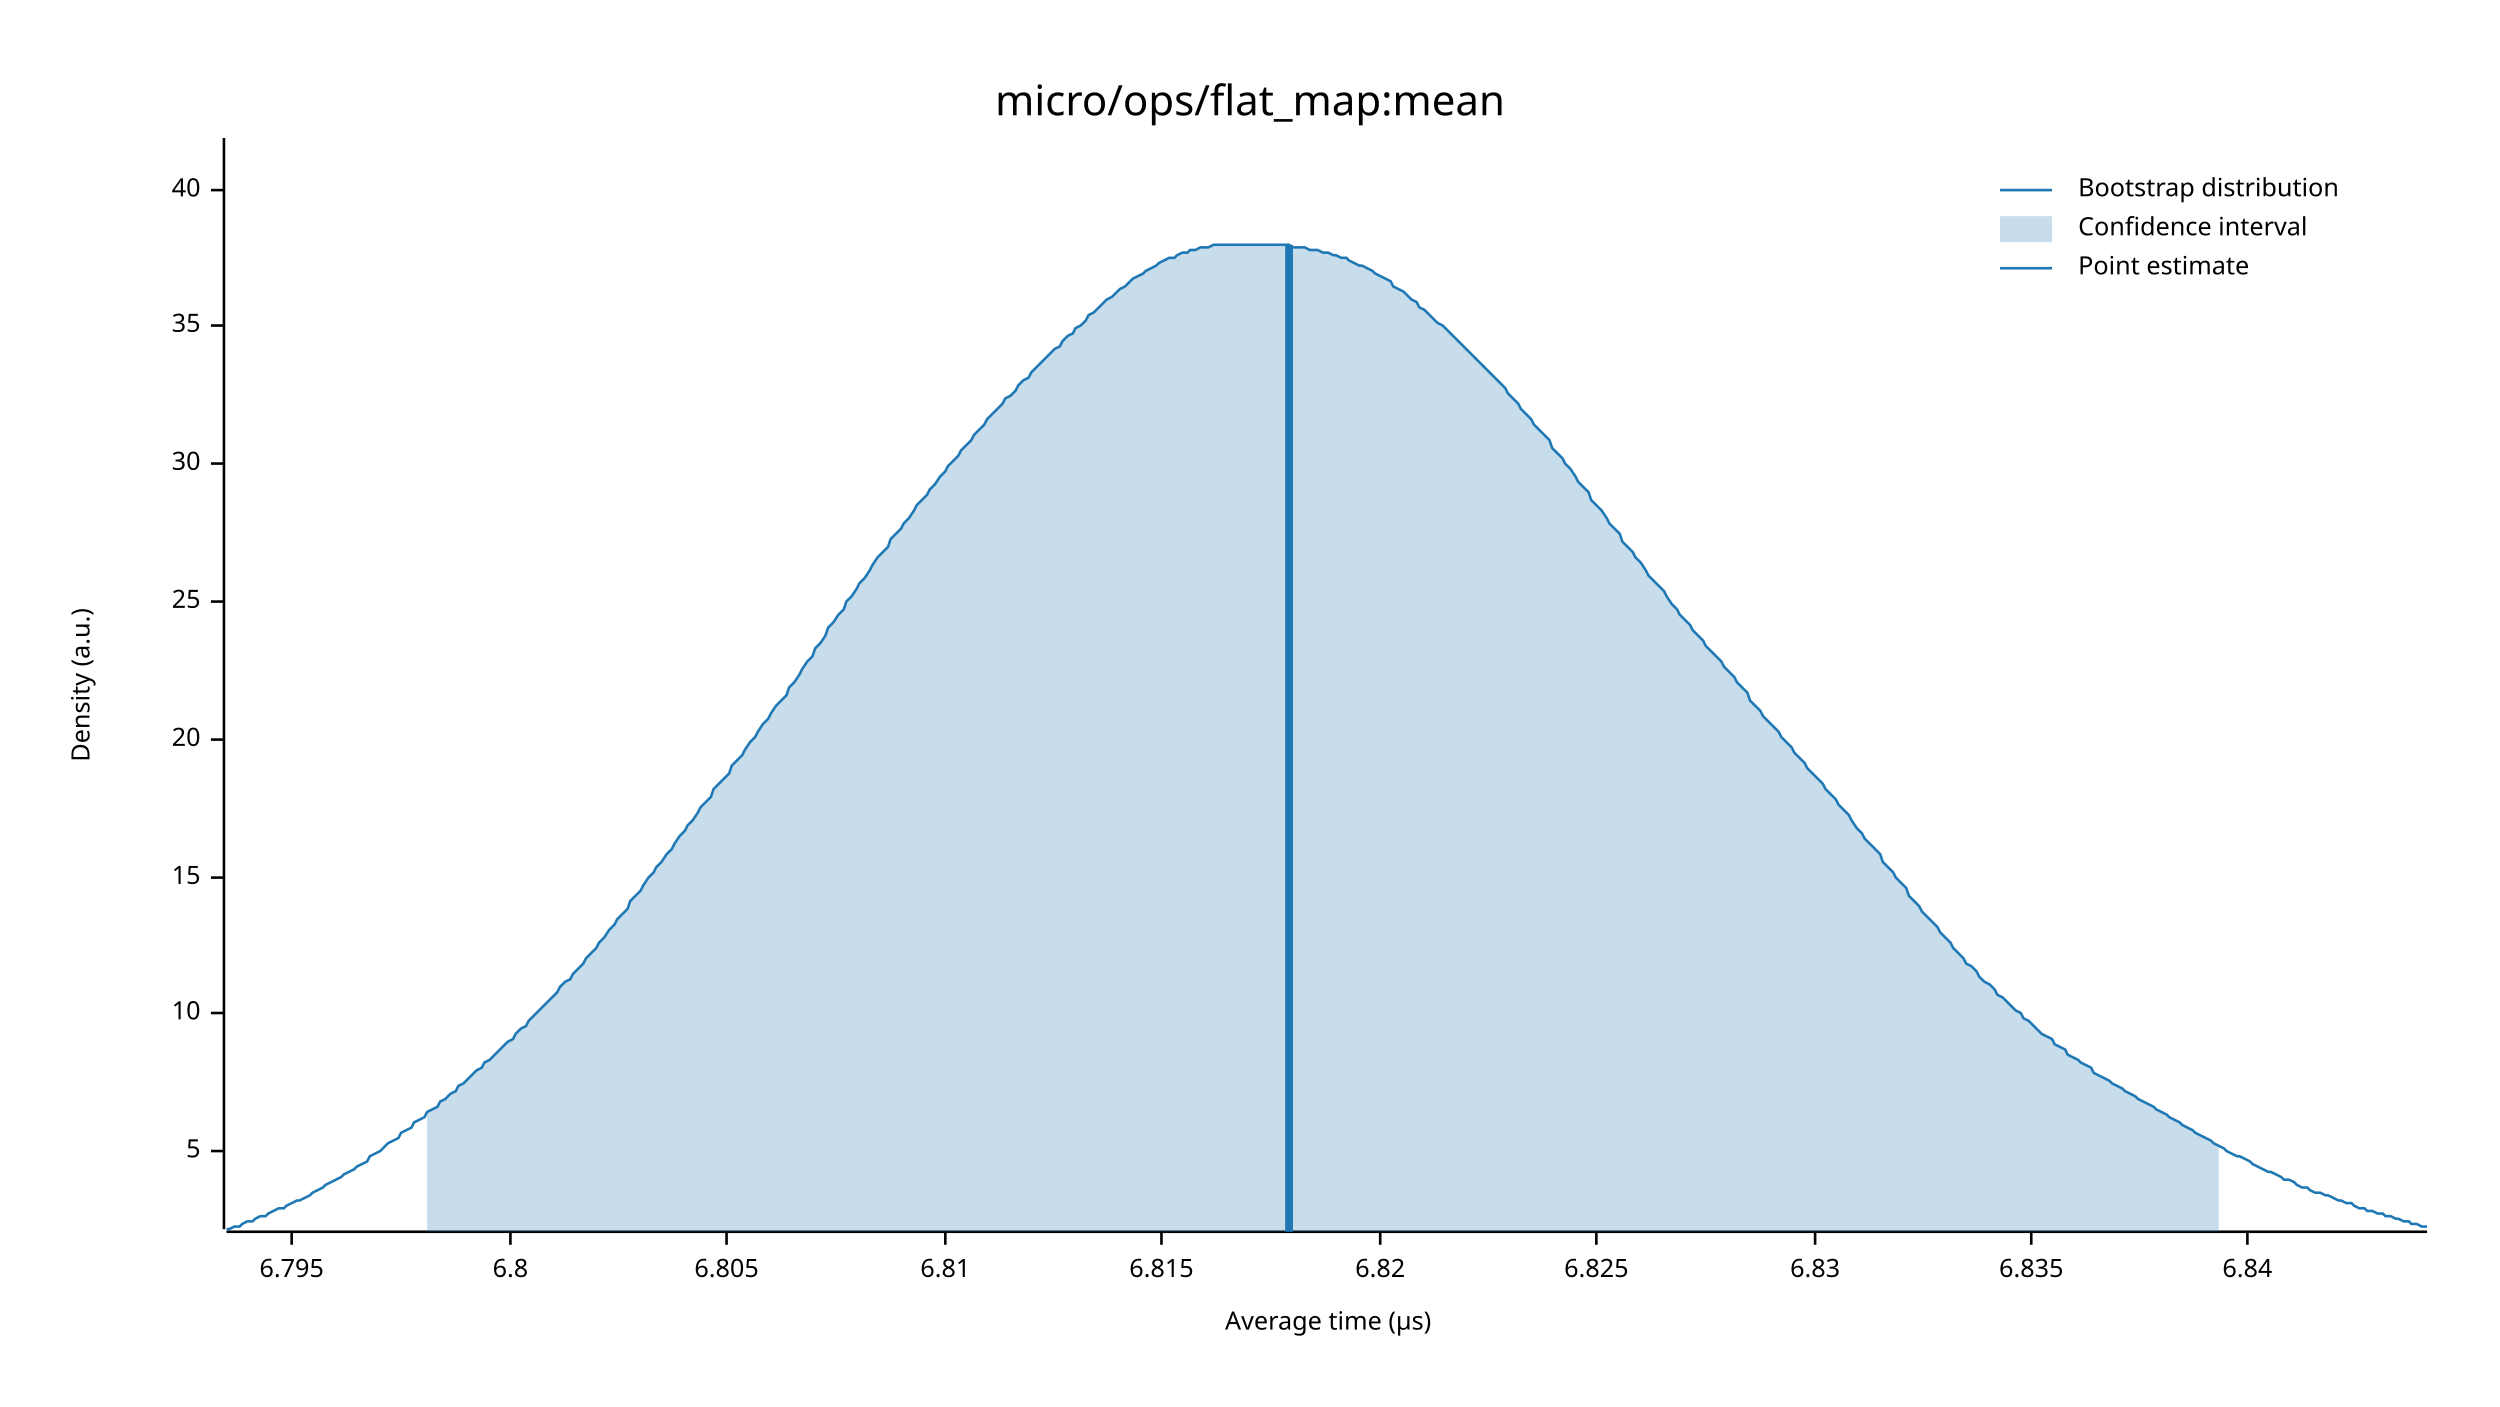
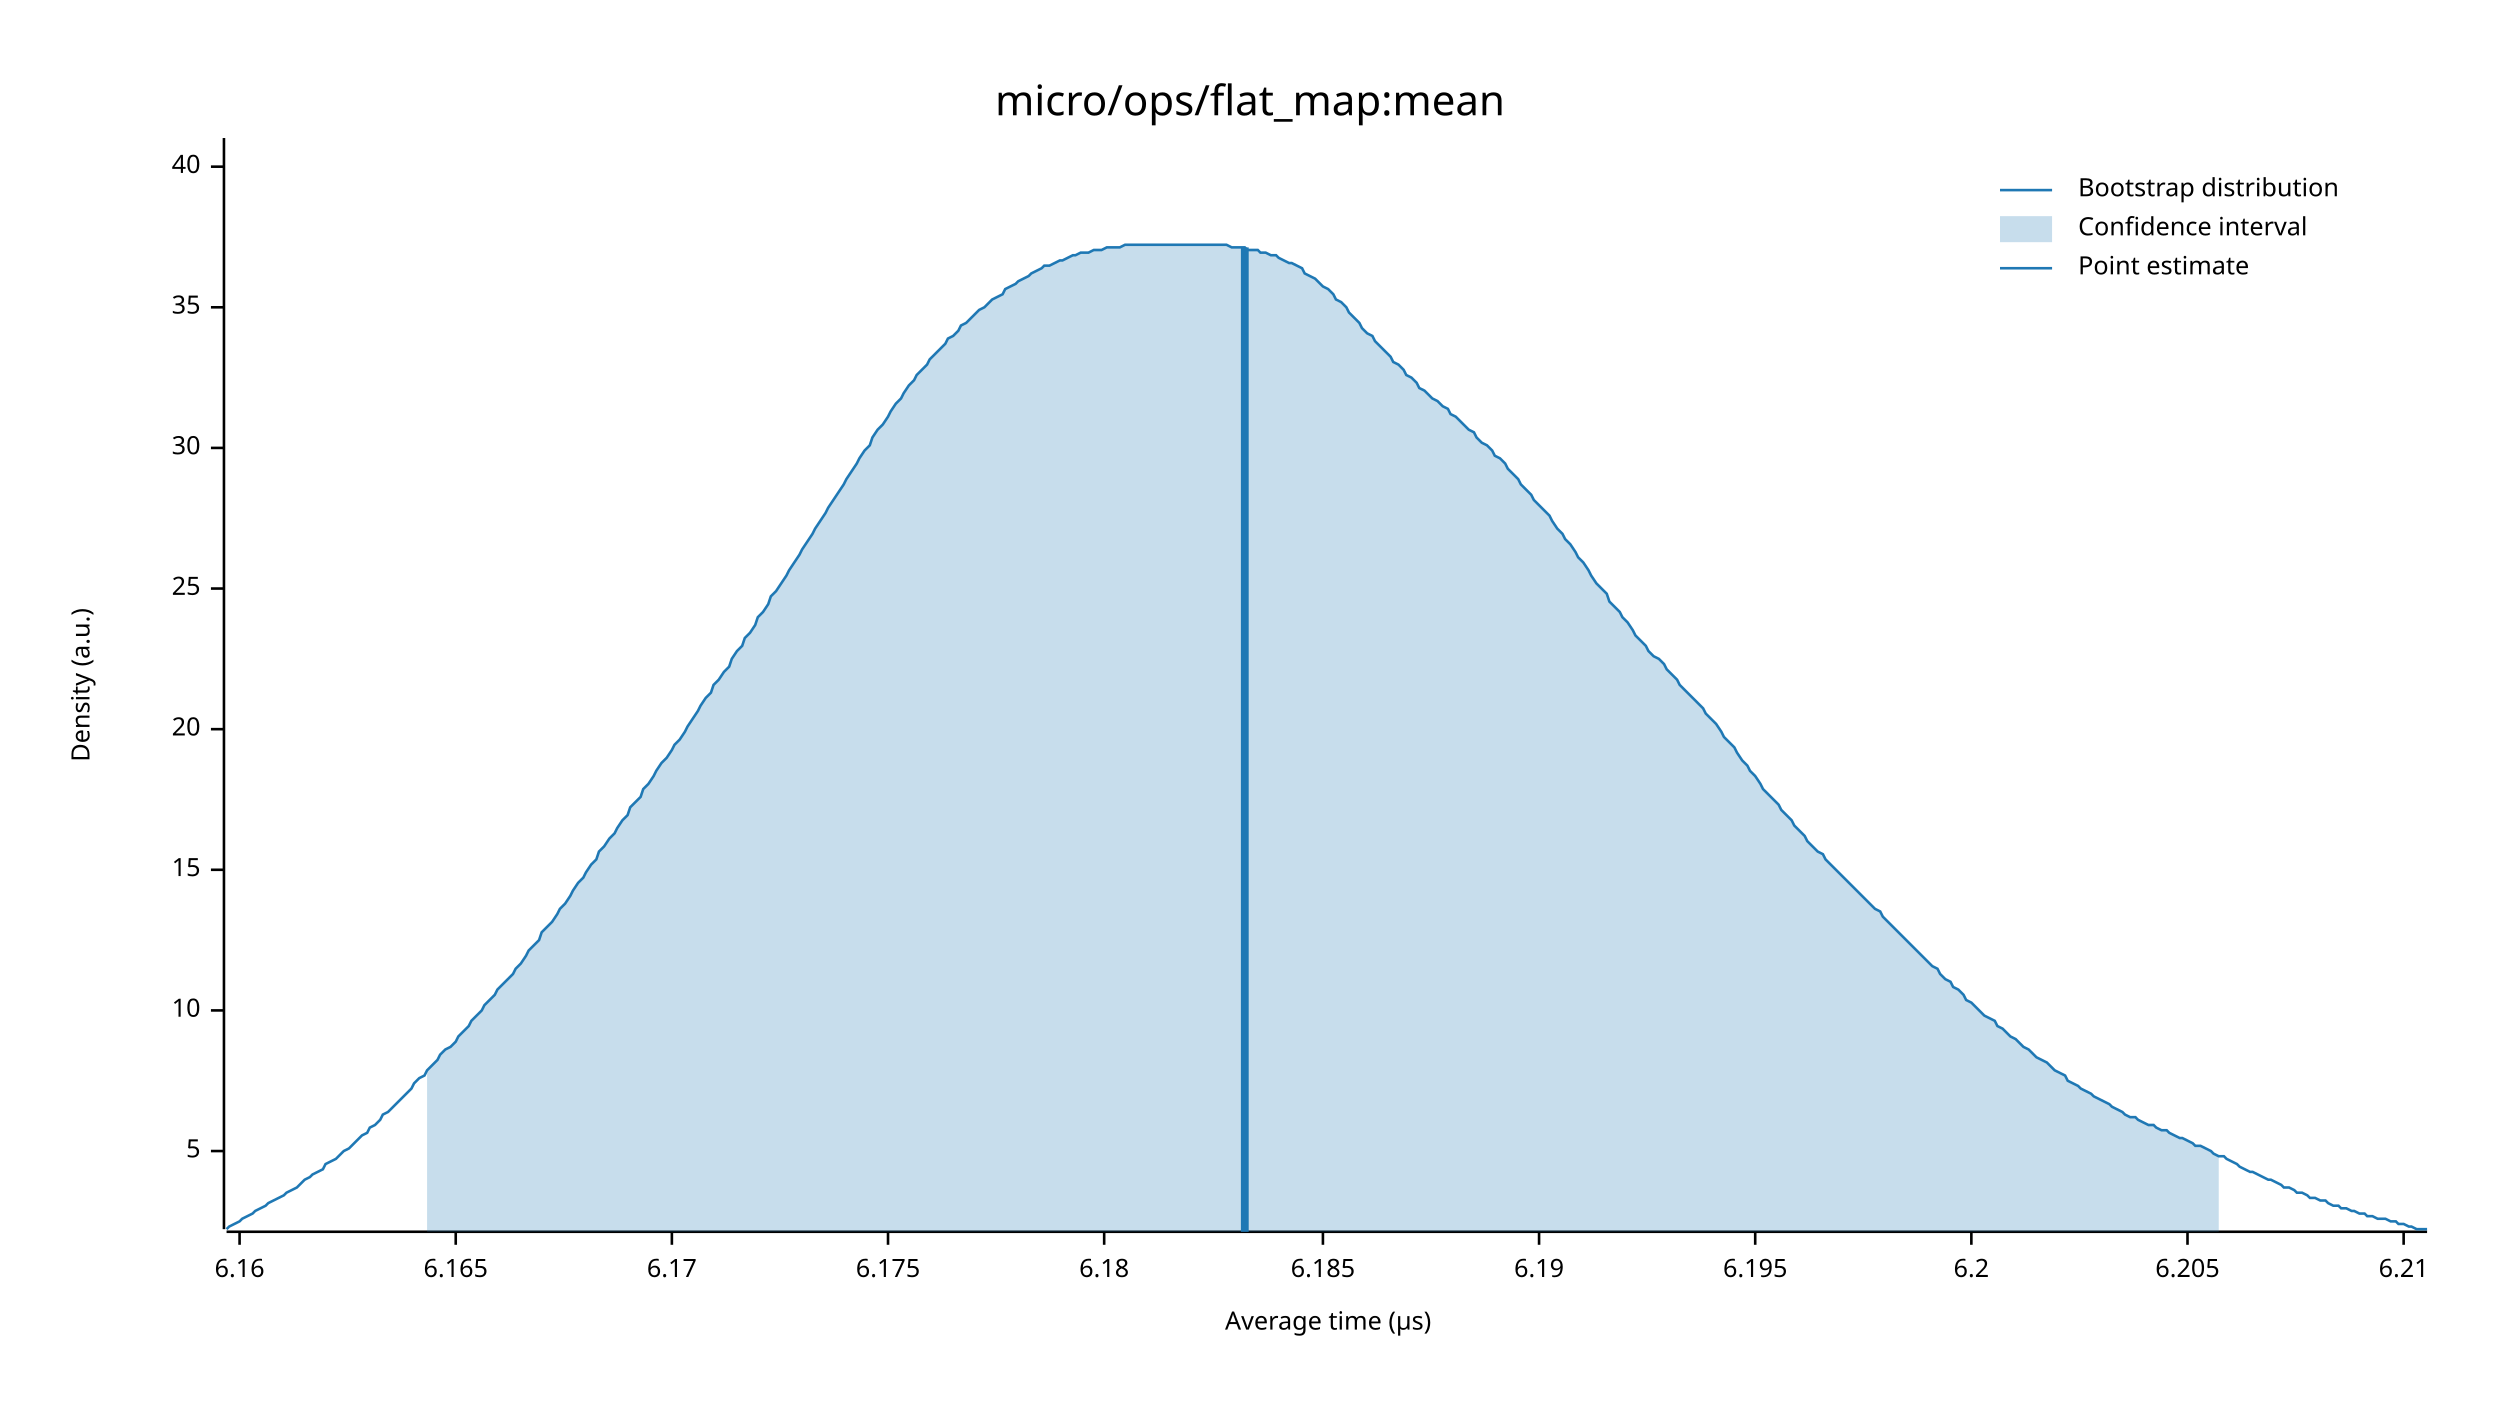
<svg xmlns="http://www.w3.org/2000/svg" width="960" height="540" viewBox="0 0 960 540">
  <text x="480" y="32" dy="0.76em" text-anchor="middle" font-family="sans-serif" font-size="16.129" opacity="1" fill="#000000">
micro/ops/flat_map:mean
</text>
  <text x="27" y="263" dy="0.76em" text-anchor="middle" font-family="sans-serif" font-size="9.677" opacity="1" fill="#000000" transform="rotate(270, 27, 263)">
Density (a.u.)
</text>
  <text x="510" y="513" dy="-0.5ex" text-anchor="middle" font-family="sans-serif" font-size="9.677" opacity="1" fill="#000000">
Average time (µs)
</text>
  <polyline fill="none" opacity="1" stroke="#000000" stroke-width="1" points="86,53 86,472 " />
  <text x="77" y="442" dy="0.5ex" text-anchor="end" font-family="sans-serif" font-size="9.677" opacity="1" fill="#000000">
5
</text>
  <polyline fill="none" opacity="1" stroke="#000000" stroke-width="1" points="81,442 86,442 " />
-   <text x="77" y="389" dy="0.5ex" text-anchor="end" font-family="sans-serif" font-size="9.677" opacity="1" fill="#000000">
+   <text x="77" y="388" dy="0.5ex" text-anchor="end" font-family="sans-serif" font-size="9.677" opacity="1" fill="#000000">
10
</text>
-   <polyline fill="none" opacity="1" stroke="#000000" stroke-width="1" points="81,389 86,389 " />
-   <text x="77" y="337" dy="0.5ex" text-anchor="end" font-family="sans-serif" font-size="9.677" opacity="1" fill="#000000">
+   <polyline fill="none" opacity="1" stroke="#000000" stroke-width="1" points="81,388 86,388 " />
+   <text x="77" y="334" dy="0.5ex" text-anchor="end" font-family="sans-serif" font-size="9.677" opacity="1" fill="#000000">
15
</text>
-   <polyline fill="none" opacity="1" stroke="#000000" stroke-width="1" points="81,337 86,337 " />
-   <text x="77" y="284" dy="0.5ex" text-anchor="end" font-family="sans-serif" font-size="9.677" opacity="1" fill="#000000">
+   <polyline fill="none" opacity="1" stroke="#000000" stroke-width="1" points="81,334 86,334 " />
+   <text x="77" y="280" dy="0.5ex" text-anchor="end" font-family="sans-serif" font-size="9.677" opacity="1" fill="#000000">
20
</text>
-   <polyline fill="none" opacity="1" stroke="#000000" stroke-width="1" points="81,284 86,284 " />
-   <text x="77" y="231" dy="0.5ex" text-anchor="end" font-family="sans-serif" font-size="9.677" opacity="1" fill="#000000">
+   <polyline fill="none" opacity="1" stroke="#000000" stroke-width="1" points="81,280 86,280 " />
+   <text x="77" y="226" dy="0.5ex" text-anchor="end" font-family="sans-serif" font-size="9.677" opacity="1" fill="#000000">
25
</text>
-   <polyline fill="none" opacity="1" stroke="#000000" stroke-width="1" points="81,231 86,231 " />
-   <text x="77" y="178" dy="0.5ex" text-anchor="end" font-family="sans-serif" font-size="9.677" opacity="1" fill="#000000">
+   <polyline fill="none" opacity="1" stroke="#000000" stroke-width="1" points="81,226 86,226 " />
+   <text x="77" y="172" dy="0.5ex" text-anchor="end" font-family="sans-serif" font-size="9.677" opacity="1" fill="#000000">
30
</text>
-   <polyline fill="none" opacity="1" stroke="#000000" stroke-width="1" points="81,178 86,178 " />
-   <text x="77" y="125" dy="0.5ex" text-anchor="end" font-family="sans-serif" font-size="9.677" opacity="1" fill="#000000">
+   <polyline fill="none" opacity="1" stroke="#000000" stroke-width="1" points="81,172 86,172 " />
+   <text x="77" y="118" dy="0.5ex" text-anchor="end" font-family="sans-serif" font-size="9.677" opacity="1" fill="#000000">
35
</text>
-   <polyline fill="none" opacity="1" stroke="#000000" stroke-width="1" points="81,125 86,125 " />
-   <text x="77" y="73" dy="0.5ex" text-anchor="end" font-family="sans-serif" font-size="9.677" opacity="1" fill="#000000">
+   <polyline fill="none" opacity="1" stroke="#000000" stroke-width="1" points="81,118 86,118 " />
+   <text x="77" y="64" dy="0.5ex" text-anchor="end" font-family="sans-serif" font-size="9.677" opacity="1" fill="#000000">
40
</text>
-   <polyline fill="none" opacity="1" stroke="#000000" stroke-width="1" points="81,73 86,73 " />
+   <polyline fill="none" opacity="1" stroke="#000000" stroke-width="1" points="81,64 86,64 " />
  <polyline fill="none" opacity="1" stroke="#000000" stroke-width="1" points="87,473 932,473 " />
-   <text x="112" y="483" dy="0.76em" text-anchor="middle" font-family="sans-serif" font-size="9.677" opacity="1" fill="#000000">
- 6.795
+   <text x="92" y="483" dy="0.76em" text-anchor="middle" font-family="sans-serif" font-size="9.677" opacity="1" fill="#000000">
+ 6.16
</text>
-   <polyline fill="none" opacity="1" stroke="#000000" stroke-width="1" points="112,473 112,478 " />
-   <text x="196" y="483" dy="0.76em" text-anchor="middle" font-family="sans-serif" font-size="9.677" opacity="1" fill="#000000">
- 6.8
+   <polyline fill="none" opacity="1" stroke="#000000" stroke-width="1" points="92,473 92,478 " />
+   <text x="175" y="483" dy="0.76em" text-anchor="middle" font-family="sans-serif" font-size="9.677" opacity="1" fill="#000000">
+ 6.165
</text>
-   <polyline fill="none" opacity="1" stroke="#000000" stroke-width="1" points="196,473 196,478 " />
-   <text x="279" y="483" dy="0.76em" text-anchor="middle" font-family="sans-serif" font-size="9.677" opacity="1" fill="#000000">
- 6.805
+   <polyline fill="none" opacity="1" stroke="#000000" stroke-width="1" points="175,473 175,478 " />
+   <text x="258" y="483" dy="0.76em" text-anchor="middle" font-family="sans-serif" font-size="9.677" opacity="1" fill="#000000">
+ 6.17
</text>
-   <polyline fill="none" opacity="1" stroke="#000000" stroke-width="1" points="279,473 279,478 " />
-   <text x="363" y="483" dy="0.76em" text-anchor="middle" font-family="sans-serif" font-size="9.677" opacity="1" fill="#000000">
- 6.81
+   <polyline fill="none" opacity="1" stroke="#000000" stroke-width="1" points="258,473 258,478 " />
+   <text x="341" y="483" dy="0.76em" text-anchor="middle" font-family="sans-serif" font-size="9.677" opacity="1" fill="#000000">
+ 6.175
</text>
-   <polyline fill="none" opacity="1" stroke="#000000" stroke-width="1" points="363,473 363,478 " />
-   <text x="446" y="483" dy="0.76em" text-anchor="middle" font-family="sans-serif" font-size="9.677" opacity="1" fill="#000000">
- 6.815
+   <polyline fill="none" opacity="1" stroke="#000000" stroke-width="1" points="341,473 341,478 " />
+   <text x="424" y="483" dy="0.76em" text-anchor="middle" font-family="sans-serif" font-size="9.677" opacity="1" fill="#000000">
+ 6.18
</text>
-   <polyline fill="none" opacity="1" stroke="#000000" stroke-width="1" points="446,473 446,478 " />
-   <text x="530" y="483" dy="0.76em" text-anchor="middle" font-family="sans-serif" font-size="9.677" opacity="1" fill="#000000">
- 6.82
+   <polyline fill="none" opacity="1" stroke="#000000" stroke-width="1" points="424,473 424,478 " />
+   <text x="508" y="483" dy="0.76em" text-anchor="middle" font-family="sans-serif" font-size="9.677" opacity="1" fill="#000000">
+ 6.185
</text>
-   <polyline fill="none" opacity="1" stroke="#000000" stroke-width="1" points="530,473 530,478 " />
-   <text x="613" y="483" dy="0.76em" text-anchor="middle" font-family="sans-serif" font-size="9.677" opacity="1" fill="#000000">
- 6.825
+   <polyline fill="none" opacity="1" stroke="#000000" stroke-width="1" points="508,473 508,478 " />
+   <text x="591" y="483" dy="0.76em" text-anchor="middle" font-family="sans-serif" font-size="9.677" opacity="1" fill="#000000">
+ 6.19
</text>
-   <polyline fill="none" opacity="1" stroke="#000000" stroke-width="1" points="613,473 613,478 " />
-   <text x="697" y="483" dy="0.76em" text-anchor="middle" font-family="sans-serif" font-size="9.677" opacity="1" fill="#000000">
- 6.83
+   <polyline fill="none" opacity="1" stroke="#000000" stroke-width="1" points="591,473 591,478 " />
+   <text x="674" y="483" dy="0.76em" text-anchor="middle" font-family="sans-serif" font-size="9.677" opacity="1" fill="#000000">
+ 6.195
</text>
-   <polyline fill="none" opacity="1" stroke="#000000" stroke-width="1" points="697,473 697,478 " />
-   <text x="780" y="483" dy="0.76em" text-anchor="middle" font-family="sans-serif" font-size="9.677" opacity="1" fill="#000000">
- 6.835
+   <polyline fill="none" opacity="1" stroke="#000000" stroke-width="1" points="674,473 674,478 " />
+   <text x="757" y="483" dy="0.76em" text-anchor="middle" font-family="sans-serif" font-size="9.677" opacity="1" fill="#000000">
+ 6.2
</text>
-   <polyline fill="none" opacity="1" stroke="#000000" stroke-width="1" points="780,473 780,478 " />
-   <text x="863" y="483" dy="0.76em" text-anchor="middle" font-family="sans-serif" font-size="9.677" opacity="1" fill="#000000">
- 6.84
+   <polyline fill="none" opacity="1" stroke="#000000" stroke-width="1" points="757,473 757,478 " />
+   <text x="840" y="483" dy="0.76em" text-anchor="middle" font-family="sans-serif" font-size="9.677" opacity="1" fill="#000000">
+ 6.205
</text>
-   <polyline fill="none" opacity="1" stroke="#000000" stroke-width="1" points="863,473 863,478 " />
-   <polyline fill="none" opacity="1" stroke="#1F78B4" stroke-width="1" points="87,472 88,472 90,471 92,471 93,470 95,469 97,469 98,468 100,467 102,467 103,466 105,465 107,464 109,464 110,463 112,462 114,461 115,461 117,460 119,459 120,458 122,457 124,456 125,455 127,454 129,453 131,452 132,451 134,450 136,449 137,448 139,447 141,446 142,444 144,443 146,442 147,441 149,439 151,438 153,437 154,435 156,434 158,433 159,431 161,430 163,429 164,427 166,426 168,425 169,423 171,422 173,420 175,419 176,417 178,416 180,414 181,413 183,411 185,410 186,408 188,407 190,405 191,404 193,402 195,400 197,399 198,397 200,395 202,394 203,392 205,390 207,388 208,387 210,385 212,383 214,381 215,379 217,377 219,376 220,374 222,372 224,370 225,368 227,366 229,364 230,362 232,360 234,357 236,355 237,353 239,351 241,349 242,346 244,344 246,342 247,340 249,337 251,335 252,333 254,331 256,328 258,326 259,324 261,321 263,319 264,317 266,315 268,312 269,310 271,308 273,306 274,303 276,301 278,299 280,297 281,294 283,292 285,290 286,288 288,285 290,283 291,281 293,278 295,276 296,274 298,271 300,269 302,267 303,264 305,262 307,259 308,257 310,254 312,252 313,249 315,247 317,244 318,241 320,239 322,236 324,234 325,231 327,229 329,226 330,224 332,222 334,219 335,217 337,214 339,212 341,210 342,207 344,205 346,203 347,201 349,199 351,196 352,194 354,192 356,190 357,188 359,186 361,183 363,181 364,179 366,177 368,175 369,173 371,171 373,169 374,167 376,165 378,163 379,161 381,159 383,157 385,155 386,153 388,152 390,150 391,148 393,146 395,145 396,143 398,141 400,139 401,138 403,136 405,134 407,133 408,131 410,129 412,128 413,126 415,125 417,123 418,121 420,120 422,118 423,117 425,115 427,114 429,112 430,111 432,110 434,108 435,107 437,106 439,105 440,104 442,103 444,102 445,101 447,100 449,99 451,99 452,98 454,97 456,97 457,96 459,96 461,95 462,95 464,95 466,94 468,94 469,94 471,94 473,94 474,94 476,94 478,94 479,94 481,94 483,94 484,94 486,94 488,94 490,94 491,94 493,94 495,94 496,95 498,95 500,95 501,95 503,96 505,96 506,96 508,97 510,97 512,98 513,98 515,99 517,99 518,100 520,101 522,102 523,102 525,103 527,104 528,105 530,106 532,107 534,108 535,110 537,111 539,112 540,113 542,115 544,116 545,118 547,119 549,121 550,122 552,124 554,125 556,127 557,128 559,130 561,132 562,133 564,135 566,137 567,138 569,140 571,142 573,144 574,145 576,147 578,149 579,151 581,153 583,155 584,157 586,159 588,161 589,163 591,165 593,167 595,169 596,172 598,174 600,176 601,178 603,180 605,183 606,185 608,187 610,189 611,192 613,194 615,196 617,199 618,201 620,203 622,205 623,208 625,210 627,212 628,214 630,216 632,219 633,221 635,223 637,225 639,227 640,229 642,232 644,234 645,236 647,238 649,240 650,242 652,244 654,246 655,248 657,250 659,252 661,254 662,256 664,258 666,260 667,262 669,264 671,266 672,269 674,271 676,273 677,275 679,277 681,279 683,281 684,283 686,285 688,287 689,289 691,291 693,293 694,295 696,297 698,299 700,301 701,303 703,305 705,307 706,309 708,311 710,313 711,315 713,318 715,320 716,322 718,324 720,326 722,328 723,331 725,333 727,335 728,337 730,339 732,341 733,344 735,346 737,348 738,350 740,352 742,354 744,356 745,358 747,360 749,362 750,364 752,366 754,368 755,370 757,371 759,373 760,375 762,377 764,378 766,380 767,382 769,383 771,385 772,386 774,388 776,389 777,391 779,392 781,394 782,395 784,397 786,398 788,399 789,401 791,402 793,403 794,405 796,406 798,407 799,408 801,409 803,410 804,412 806,413 808,414 810,415 811,416 813,417 815,418 816,419 818,420 820,421 821,422 823,423 825,424 827,425 828,426 830,427 832,428 833,429 835,430 837,431 838,432 840,433 842,434 843,435 845,436 847,437 849,438 850,439 852,440 854,441 855,442 857,443 859,444 860,444 862,445 864,446 865,447 867,448 869,449 871,450 872,450 874,451 876,452 877,453 879,453 881,454 882,455 884,456 886,456 887,457 889,458 891,458 893,459 894,459 896,460 898,461 899,461 901,462 903,462 904,463 906,464 908,464 909,465 911,465 913,466 915,466 916,467 918,467 920,468 921,468 923,469 925,469 926,470 928,470 930,471 932,471 " />
-   <polygon opacity="0.25" fill="#1F78B4" points="164,427 166,426 168,425 169,423 171,422 173,420 175,419 176,417 178,416 180,414 181,413 183,411 185,410 186,408 188,407 190,405 191,404 193,402 195,400 197,399 198,397 200,395 202,394 203,392 205,390 207,388 208,387 210,385 212,383 214,381 215,379 217,377 219,376 220,374 222,372 224,370 225,368 227,366 229,364 230,362 232,360 234,357 236,355 237,353 239,351 241,349 242,346 244,344 246,342 247,340 249,337 251,335 252,333 254,331 256,328 258,326 259,324 261,321 263,319 264,317 266,315 268,312 269,310 271,308 273,306 274,303 276,301 278,299 280,297 281,294 283,292 285,290 286,288 288,285 290,283 291,281 293,278 295,276 296,274 298,271 300,269 302,267 303,264 305,262 307,259 308,257 310,254 312,252 313,249 315,247 317,244 318,241 320,239 322,236 324,234 325,231 327,229 329,226 330,224 332,222 334,219 335,217 337,214 339,212 341,210 342,207 344,205 346,203 347,201 349,199 351,196 352,194 354,192 356,190 357,188 359,186 361,183 363,181 364,179 366,177 368,175 369,173 371,171 373,169 374,167 376,165 378,163 379,161 381,159 383,157 385,155 386,153 388,152 390,150 391,148 393,146 395,145 396,143 398,141 400,139 401,138 403,136 405,134 407,133 408,131 410,129 412,128 413,126 415,125 417,123 418,121 420,120 422,118 423,117 425,115 427,114 429,112 430,111 432,110 434,108 435,107 437,106 439,105 440,104 442,103 444,102 445,101 447,100 449,99 451,99 452,98 454,97 456,97 457,96 459,96 461,95 462,95 464,95 466,94 468,94 469,94 471,94 473,94 474,94 476,94 478,94 479,94 481,94 483,94 484,94 486,94 488,94 490,94 491,94 493,94 495,94 496,95 498,95 500,95 501,95 503,96 505,96 506,96 508,97 510,97 512,98 513,98 515,99 517,99 518,100 520,101 522,102 523,102 525,103 527,104 528,105 530,106 532,107 534,108 535,110 537,111 539,112 540,113 542,115 544,116 545,118 547,119 549,121 550,122 552,124 554,125 556,127 557,128 559,130 561,132 562,133 564,135 566,137 567,138 569,140 571,142 573,144 574,145 576,147 578,149 579,151 581,153 583,155 584,157 586,159 588,161 589,163 591,165 593,167 595,169 596,172 598,174 600,176 601,178 603,180 605,183 606,185 608,187 610,189 611,192 613,194 615,196 617,199 618,201 620,203 622,205 623,208 625,210 627,212 628,214 630,216 632,219 633,221 635,223 637,225 639,227 640,229 642,232 644,234 645,236 647,238 649,240 650,242 652,244 654,246 655,248 657,250 659,252 661,254 662,256 664,258 666,260 667,262 669,264 671,266 672,269 674,271 676,273 677,275 679,277 681,279 683,281 684,283 686,285 688,287 689,289 691,291 693,293 694,295 696,297 698,299 700,301 701,303 703,305 705,307 706,309 708,311 710,313 711,315 713,318 715,320 716,322 718,324 720,326 722,328 723,331 725,333 727,335 728,337 730,339 732,341 733,344 735,346 737,348 738,350 740,352 742,354 744,356 745,358 747,360 749,362 750,364 752,366 754,368 755,370 757,371 759,373 760,375 762,377 764,378 766,380 767,382 769,383 771,385 772,386 774,388 776,389 777,391 779,392 781,394 782,395 784,397 786,398 788,399 789,401 791,402 793,403 794,405 796,406 798,407 799,408 801,409 803,410 804,412 806,413 808,414 810,415 811,416 813,417 815,418 816,419 818,420 820,421 821,422 823,423 825,424 827,425 828,426 830,427 832,428 833,429 835,430 837,431 838,432 840,433 842,434 843,435 845,436 847,437 849,438 850,439 852,440 852,473 164,473 " />
-   <polyline fill="none" opacity="1" stroke="#1F78B4" stroke-width="3" points="495,473 495,94 " />
+   <polyline fill="none" opacity="1" stroke="#000000" stroke-width="1" points="840,473 840,478 " />
+   <text x="923" y="483" dy="0.76em" text-anchor="middle" font-family="sans-serif" font-size="9.677" opacity="1" fill="#000000">
+ 6.21
+ </text>
+   <polyline fill="none" opacity="1" stroke="#000000" stroke-width="1" points="923,473 923,478 " />
+   <polyline fill="none" opacity="1" stroke="#1F78B4" stroke-width="1" points="87,472 88,471 90,470 92,469 93,468 95,467 97,466 98,465 100,464 102,463 103,462 105,461 107,460 109,459 110,458 112,457 114,456 115,455 117,453 119,452 120,451 122,450 124,449 125,447 127,446 129,445 131,443 132,442 134,441 136,439 137,438 139,436 141,435 142,433 144,432 146,430 147,428 149,427 151,425 153,423 154,422 156,420 158,418 159,416 161,414 163,413 164,411 166,409 168,407 169,405 171,403 173,402 175,400 176,398 178,396 180,394 181,392 183,390 185,388 186,386 188,384 190,382 191,380 193,378 195,376 197,374 198,372 200,370 202,367 203,365 205,363 207,361 208,358 210,356 212,354 214,351 215,349 217,347 219,344 220,342 222,339 224,337 225,335 227,332 229,330 230,327 232,325 234,322 236,320 237,318 239,315 241,313 242,310 244,308 246,306 247,303 249,301 251,298 252,296 254,293 256,291 258,288 259,286 261,284 263,281 264,279 266,276 268,273 269,271 271,268 273,266 274,263 276,261 278,258 280,256 281,253 283,250 285,248 286,245 288,243 290,240 291,237 293,235 295,232 296,229 298,227 300,224 302,221 303,219 305,216 307,213 308,211 310,208 312,205 313,203 315,200 317,197 318,195 320,192 322,189 324,186 325,184 327,181 329,178 330,176 332,173 334,171 335,168 337,165 339,163 341,160 342,158 344,155 346,153 347,151 349,148 351,146 352,144 354,142 356,140 357,138 359,136 361,134 363,132 364,130 366,129 368,127 369,125 371,124 373,122 374,121 376,119 378,118 379,117 381,115 383,114 385,113 386,111 388,110 390,109 391,108 393,107 395,106 396,105 398,104 400,103 401,102 403,102 405,101 407,100 408,100 410,99 412,98 413,98 415,97 417,97 418,97 420,96 422,96 423,96 425,95 427,95 429,95 430,95 432,94 434,94 435,94 437,94 439,94 440,94 442,94 444,94 445,94 447,94 449,94 451,94 452,94 454,94 456,94 457,94 459,94 461,94 462,94 464,94 466,94 468,94 469,94 471,94 473,95 474,95 476,95 478,95 479,96 481,96 483,96 484,97 486,97 488,98 490,98 491,99 493,100 495,101 496,101 498,102 500,103 501,105 503,106 505,107 506,108 508,110 510,111 512,113 513,115 515,116 517,118 518,120 520,122 522,124 523,126 525,128 527,129 528,131 530,133 532,135 534,137 535,139 537,140 539,142 540,144 542,145 544,147 545,149 547,150 549,152 550,153 552,154 554,156 556,157 557,159 559,160 561,162 562,163 564,165 566,166 567,168 569,170 571,171 573,173 574,175 576,176 578,178 579,180 581,182 583,184 584,186 586,188 588,190 589,192 591,194 593,196 595,198 596,200 598,203 600,205 601,207 603,209 605,212 606,214 608,216 610,219 611,221 613,224 615,226 617,228 618,231 620,233 622,235 623,237 625,239 627,242 628,244 630,246 632,248 633,250 635,252 637,253 639,255 640,257 642,259 644,261 645,263 647,265 649,267 650,268 652,270 654,272 655,274 657,276 659,278 661,281 662,283 664,285 666,287 667,289 669,292 671,294 672,296 674,298 676,301 677,303 679,305 681,307 683,309 684,311 686,313 688,315 689,317 691,319 693,321 694,323 696,325 698,327 700,328 701,330 703,332 705,334 706,335 708,337 710,339 711,340 713,342 715,344 716,345 718,347 720,349 722,350 723,352 725,354 727,356 728,357 730,359 732,361 733,362 735,364 737,366 738,367 740,369 742,371 744,372 745,374 747,376 749,377 750,379 752,380 754,382 755,384 757,385 759,387 760,388 762,390 764,391 766,392 767,394 769,395 771,397 772,398 774,399 776,401 777,402 779,403 781,405 782,406 784,407 786,408 788,410 789,411 791,412 793,413 794,415 796,416 798,417 799,418 801,419 803,420 804,421 806,422 808,423 810,424 811,425 813,426 815,427 816,428 818,429 820,429 821,430 823,431 825,432 827,432 828,433 830,434 832,434 833,435 835,436 837,437 838,437 840,438 842,439 843,440 845,440 847,441 849,442 850,443 852,444 854,444 855,445 857,446 859,447 860,448 862,449 864,450 865,450 867,451 869,452 871,453 872,453 874,454 876,455 877,456 879,456 881,457 882,458 884,458 886,459 887,460 889,460 891,461 893,461 894,462 896,463 898,463 899,464 901,464 903,465 904,465 906,466 908,466 909,467 911,467 913,468 915,468 916,468 918,469 920,469 921,470 923,470 925,471 926,471 928,472 930,472 932,472 " />
+   <polygon opacity="0.25" fill="#1F78B4" points="164,411 166,409 168,407 169,405 171,403 173,402 175,400 176,398 178,396 180,394 181,392 183,390 185,388 186,386 188,384 190,382 191,380 193,378 195,376 197,374 198,372 200,370 202,367 203,365 205,363 207,361 208,358 210,356 212,354 214,351 215,349 217,347 219,344 220,342 222,339 224,337 225,335 227,332 229,330 230,327 232,325 234,322 236,320 237,318 239,315 241,313 242,310 244,308 246,306 247,303 249,301 251,298 252,296 254,293 256,291 258,288 259,286 261,284 263,281 264,279 266,276 268,273 269,271 271,268 273,266 274,263 276,261 278,258 280,256 281,253 283,250 285,248 286,245 288,243 290,240 291,237 293,235 295,232 296,229 298,227 300,224 302,221 303,219 305,216 307,213 308,211 310,208 312,205 313,203 315,200 317,197 318,195 320,192 322,189 324,186 325,184 327,181 329,178 330,176 332,173 334,171 335,168 337,165 339,163 341,160 342,158 344,155 346,153 347,151 349,148 351,146 352,144 354,142 356,140 357,138 359,136 361,134 363,132 364,130 366,129 368,127 369,125 371,124 373,122 374,121 376,119 378,118 379,117 381,115 383,114 385,113 386,111 388,110 390,109 391,108 393,107 395,106 396,105 398,104 400,103 401,102 403,102 405,101 407,100 408,100 410,99 412,98 413,98 415,97 417,97 418,97 420,96 422,96 423,96 425,95 427,95 429,95 430,95 432,94 434,94 435,94 437,94 439,94 440,94 442,94 444,94 445,94 447,94 449,94 451,94 452,94 454,94 456,94 457,94 459,94 461,94 462,94 464,94 466,94 468,94 469,94 471,94 473,95 474,95 476,95 478,95 479,96 481,96 483,96 484,97 486,97 488,98 490,98 491,99 493,100 495,101 496,101 498,102 500,103 501,105 503,106 505,107 506,108 508,110 510,111 512,113 513,115 515,116 517,118 518,120 520,122 522,124 523,126 525,128 527,129 528,131 530,133 532,135 534,137 535,139 537,140 539,142 540,144 542,145 544,147 545,149 547,150 549,152 550,153 552,154 554,156 556,157 557,159 559,160 561,162 562,163 564,165 566,166 567,168 569,170 571,171 573,173 574,175 576,176 578,178 579,180 581,182 583,184 584,186 586,188 588,190 589,192 591,194 593,196 595,198 596,200 598,203 600,205 601,207 603,209 605,212 606,214 608,216 610,219 611,221 613,224 615,226 617,228 618,231 620,233 622,235 623,237 625,239 627,242 628,244 630,246 632,248 633,250 635,252 637,253 639,255 640,257 642,259 644,261 645,263 647,265 649,267 650,268 652,270 654,272 655,274 657,276 659,278 661,281 662,283 664,285 666,287 667,289 669,292 671,294 672,296 674,298 676,301 677,303 679,305 681,307 683,309 684,311 686,313 688,315 689,317 691,319 693,321 694,323 696,325 698,327 700,328 701,330 703,332 705,334 706,335 708,337 710,339 711,340 713,342 715,344 716,345 718,347 720,349 722,350 723,352 725,354 727,356 728,357 730,359 732,361 733,362 735,364 737,366 738,367 740,369 742,371 744,372 745,374 747,376 749,377 750,379 752,380 754,382 755,384 757,385 759,387 760,388 762,390 764,391 766,392 767,394 769,395 771,397 772,398 774,399 776,401 777,402 779,403 781,405 782,406 784,407 786,408 788,410 789,411 791,412 793,413 794,415 796,416 798,417 799,418 801,419 803,420 804,421 806,422 808,423 810,424 811,425 813,426 815,427 816,428 818,429 820,429 821,430 823,431 825,432 827,432 828,433 830,434 832,434 833,435 835,436 837,437 838,437 840,438 842,439 843,440 845,440 847,441 849,442 850,443 852,444 852,473 164,473 " />
+   <polyline fill="none" opacity="1" stroke="#1F78B4" stroke-width="3" points="478,473 478,95 " />
  <text x="798" y="68" dy="0.76em" text-anchor="start" font-family="sans-serif" font-size="9.677" opacity="1" fill="#000000">
Bootstrap distribution
</text>
  <text x="798" y="83" dy="0.76em" text-anchor="start" font-family="sans-serif" font-size="9.677" opacity="1" fill="#000000">
Confidence interval
</text>
  <text x="798" y="98" dy="0.76em" text-anchor="start" font-family="sans-serif" font-size="9.677" opacity="1" fill="#000000">
Point estimate
</text>
  <polyline fill="none" opacity="1" stroke="#1F78B4" stroke-width="1" points="768,73 788,73 " />
  <rect x="768" y="83" width="20" height="10" opacity="0.25" fill="#1F78B4" stroke="none" />
  <polyline fill="none" opacity="1" stroke="#1F78B4" stroke-width="1" points="768,103 788,103 " />
</svg>
